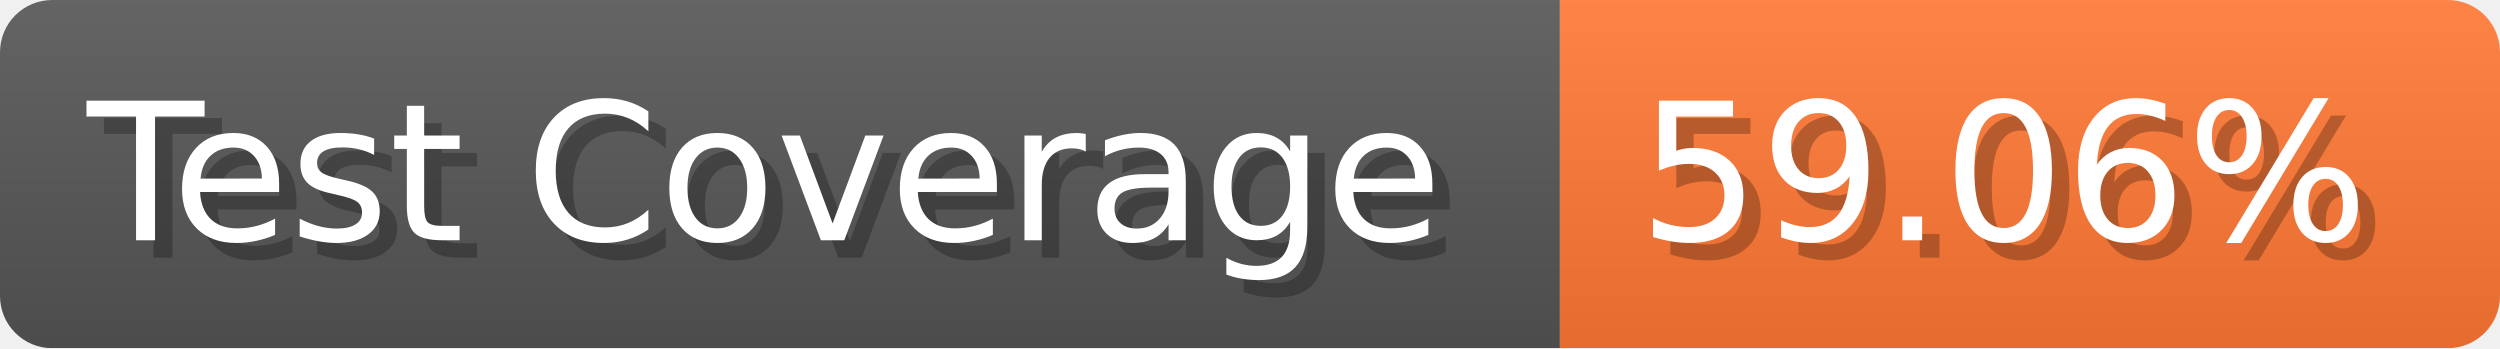
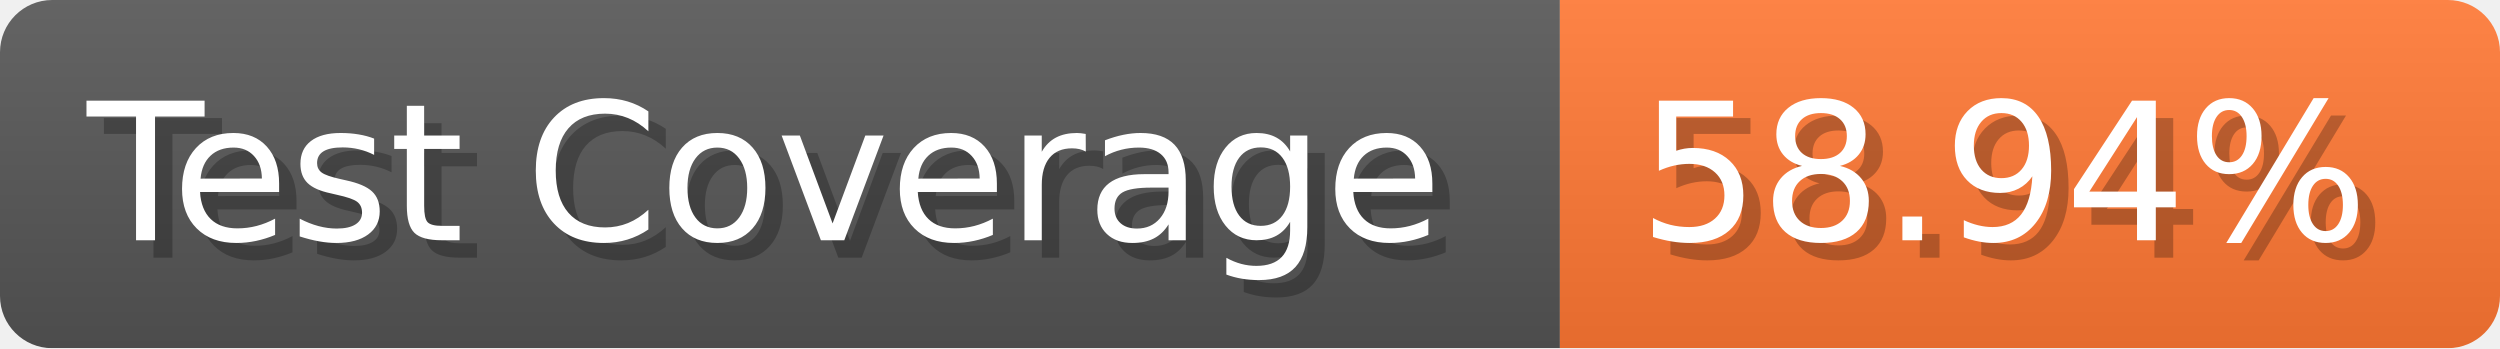
- <svg xmlns="http://www.w3.org/2000/svg" width="143.6" height="20" viewBox="0 0 1436 200" role="img" aria-label="Test Coverage: 59.06%">
+ <svg xmlns="http://www.w3.org/2000/svg" width="143.6" height="20" viewBox="0 0 1436 200" role="img" aria-label="Test Coverage: 58.94%">
  <linearGradient id="a" x2="0" y2="100%">
    <stop offset="0" stop-opacity=".1" stop-color="#EEE" />
    <stop offset="1" stop-opacity=".1" />
  </linearGradient>
  <mask id="m">
    <rect width="1436" height="200" rx="30" fill="#FFF" />
  </mask>
  <g mask="url(#m)">
    <rect width="896" height="200" fill="#555" />
    <rect width="540" height="200" fill="#F73" x="896" />
    <rect width="1436" height="200" fill="url(#a)" />
  </g>
  <g aria-hidden="true" fill="#fff" text-anchor="start" font-family="Verdana,DejaVu Sans,sans-serif" font-size="110">
    <text x="60" y="148" textLength="796" fill="#000" opacity="0.25">Test Coverage</text>
    <text x="50" y="138" textLength="796">Test Coverage</text>
-     <text x="951" y="148" textLength="440" fill="#000" opacity="0.25">59.06%</text>
-     <text x="941" y="138" textLength="440">59.06%</text>
+     <text x="951" y="148" textLength="440" fill="#000" opacity="0.25">58.94%</text>
+     <text x="941" y="138" textLength="440">58.94%</text>
  </g>
</svg>
